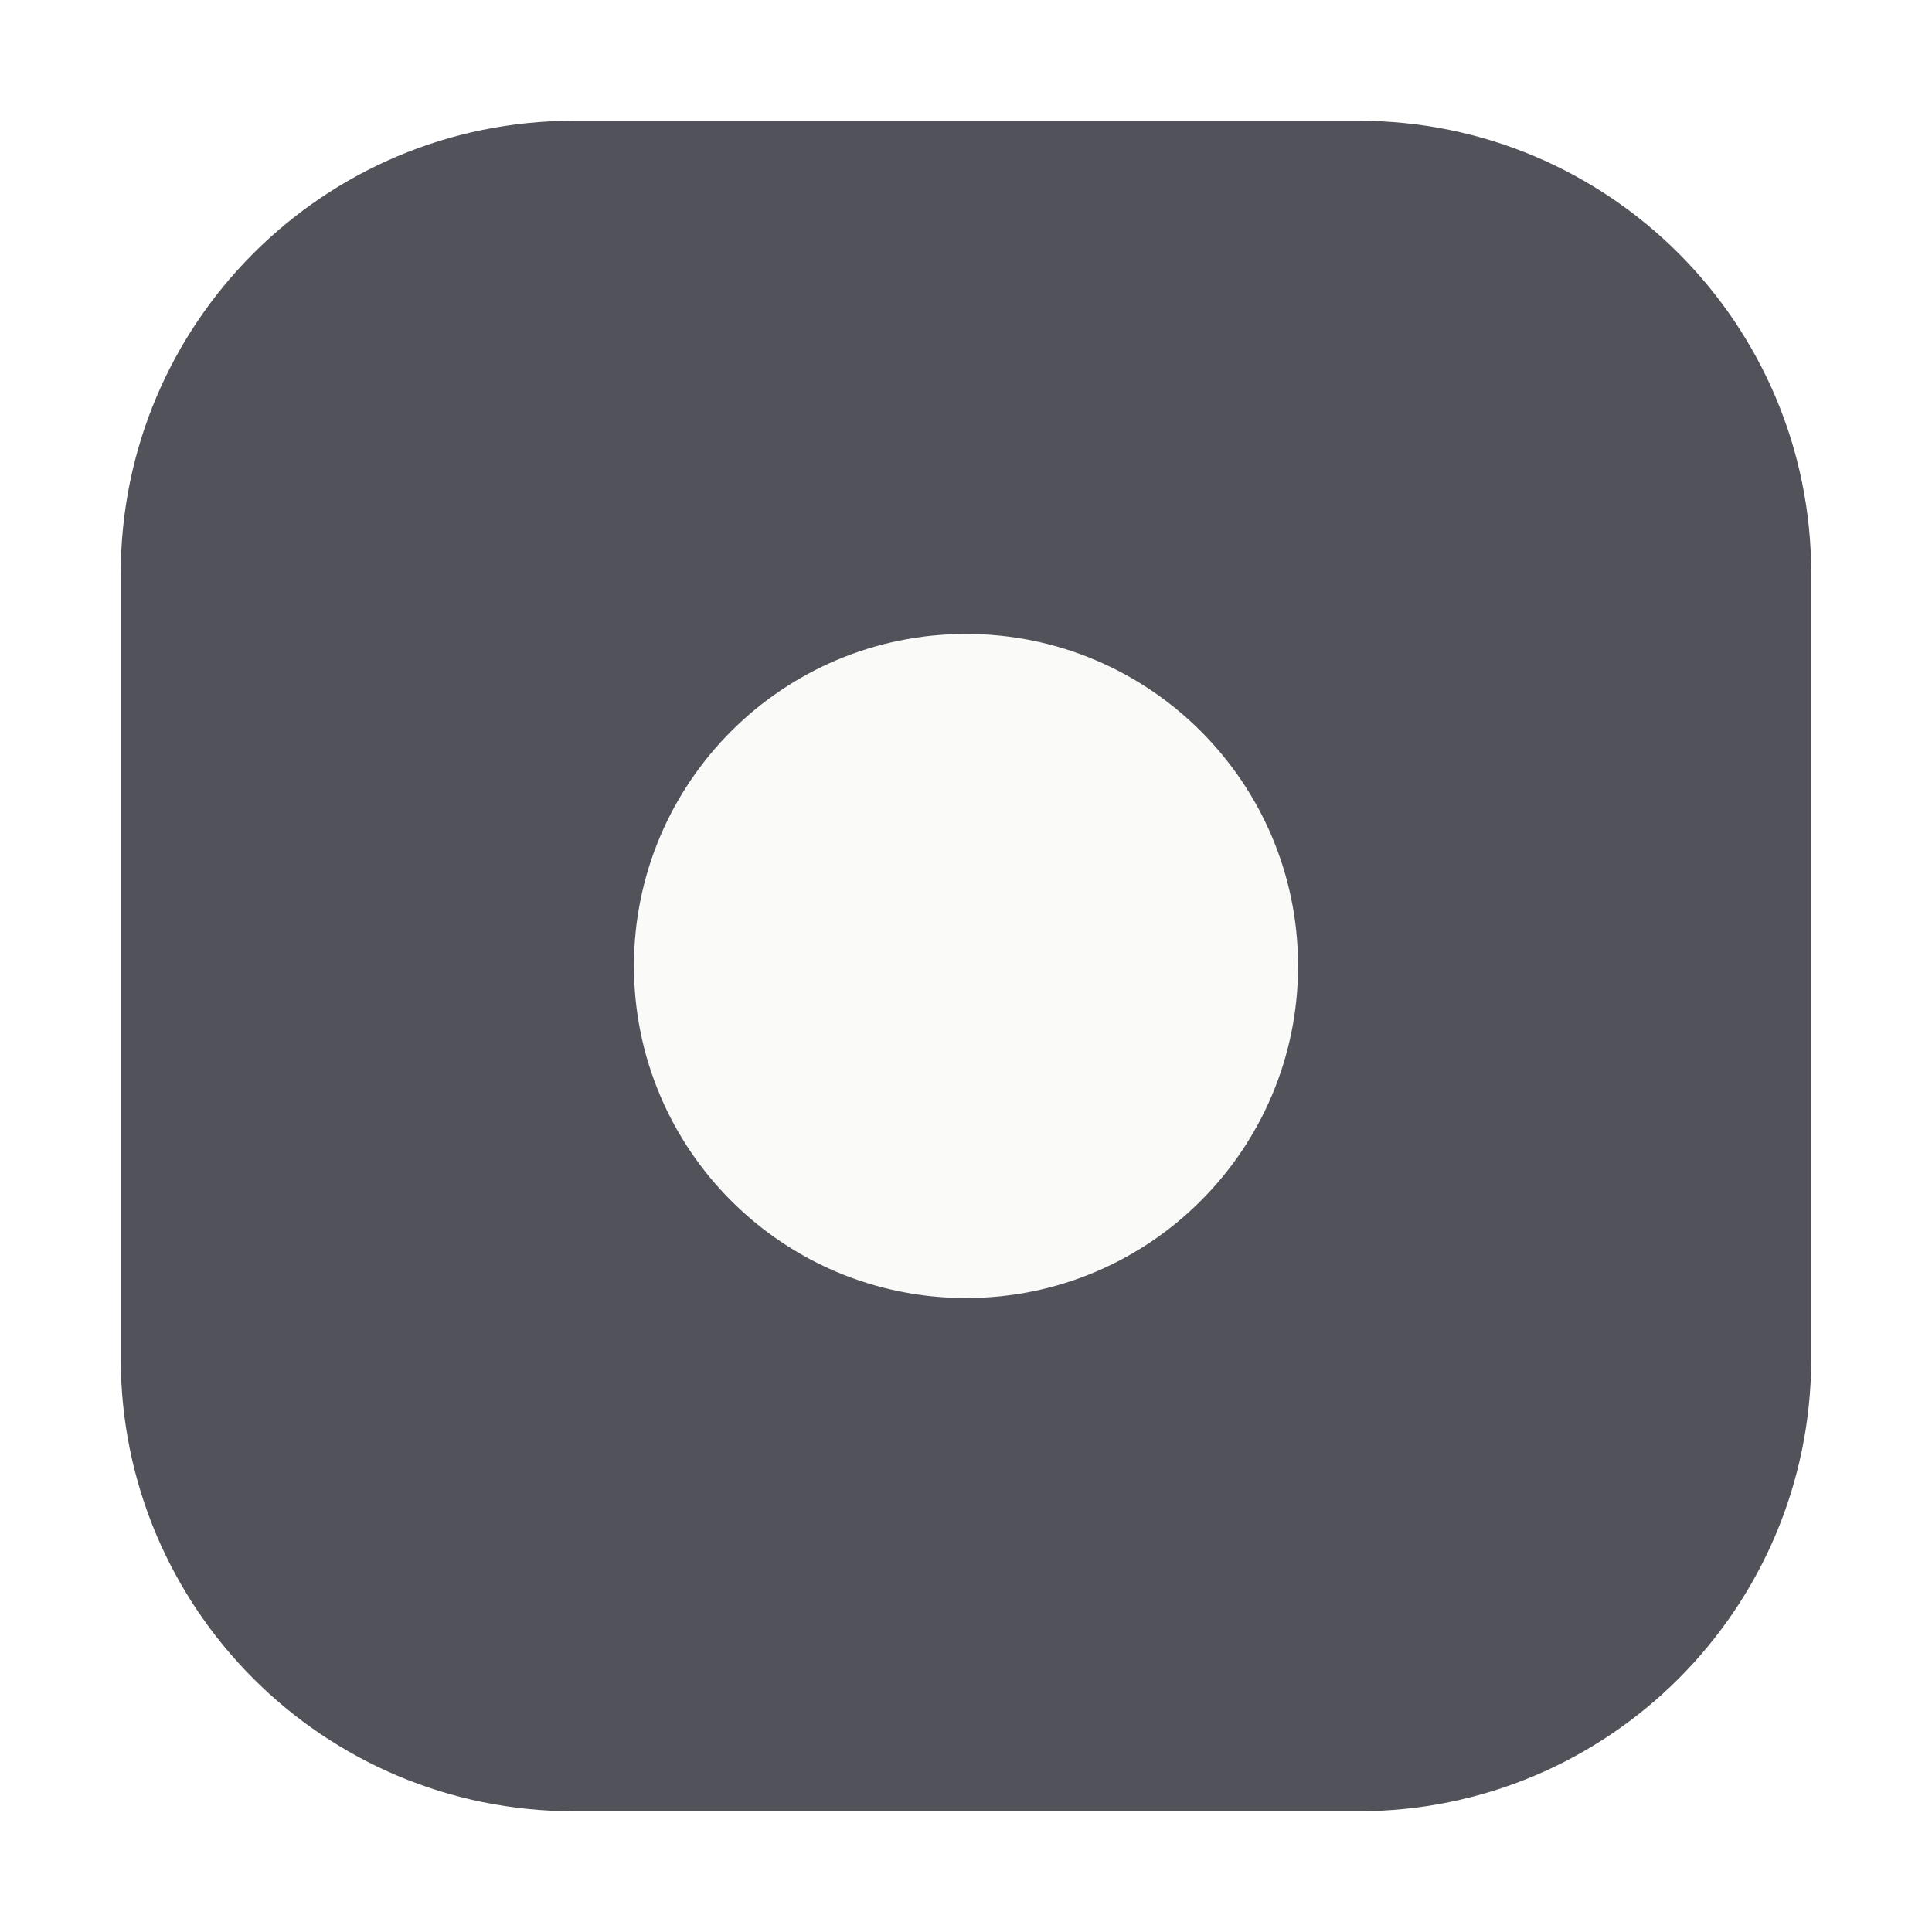
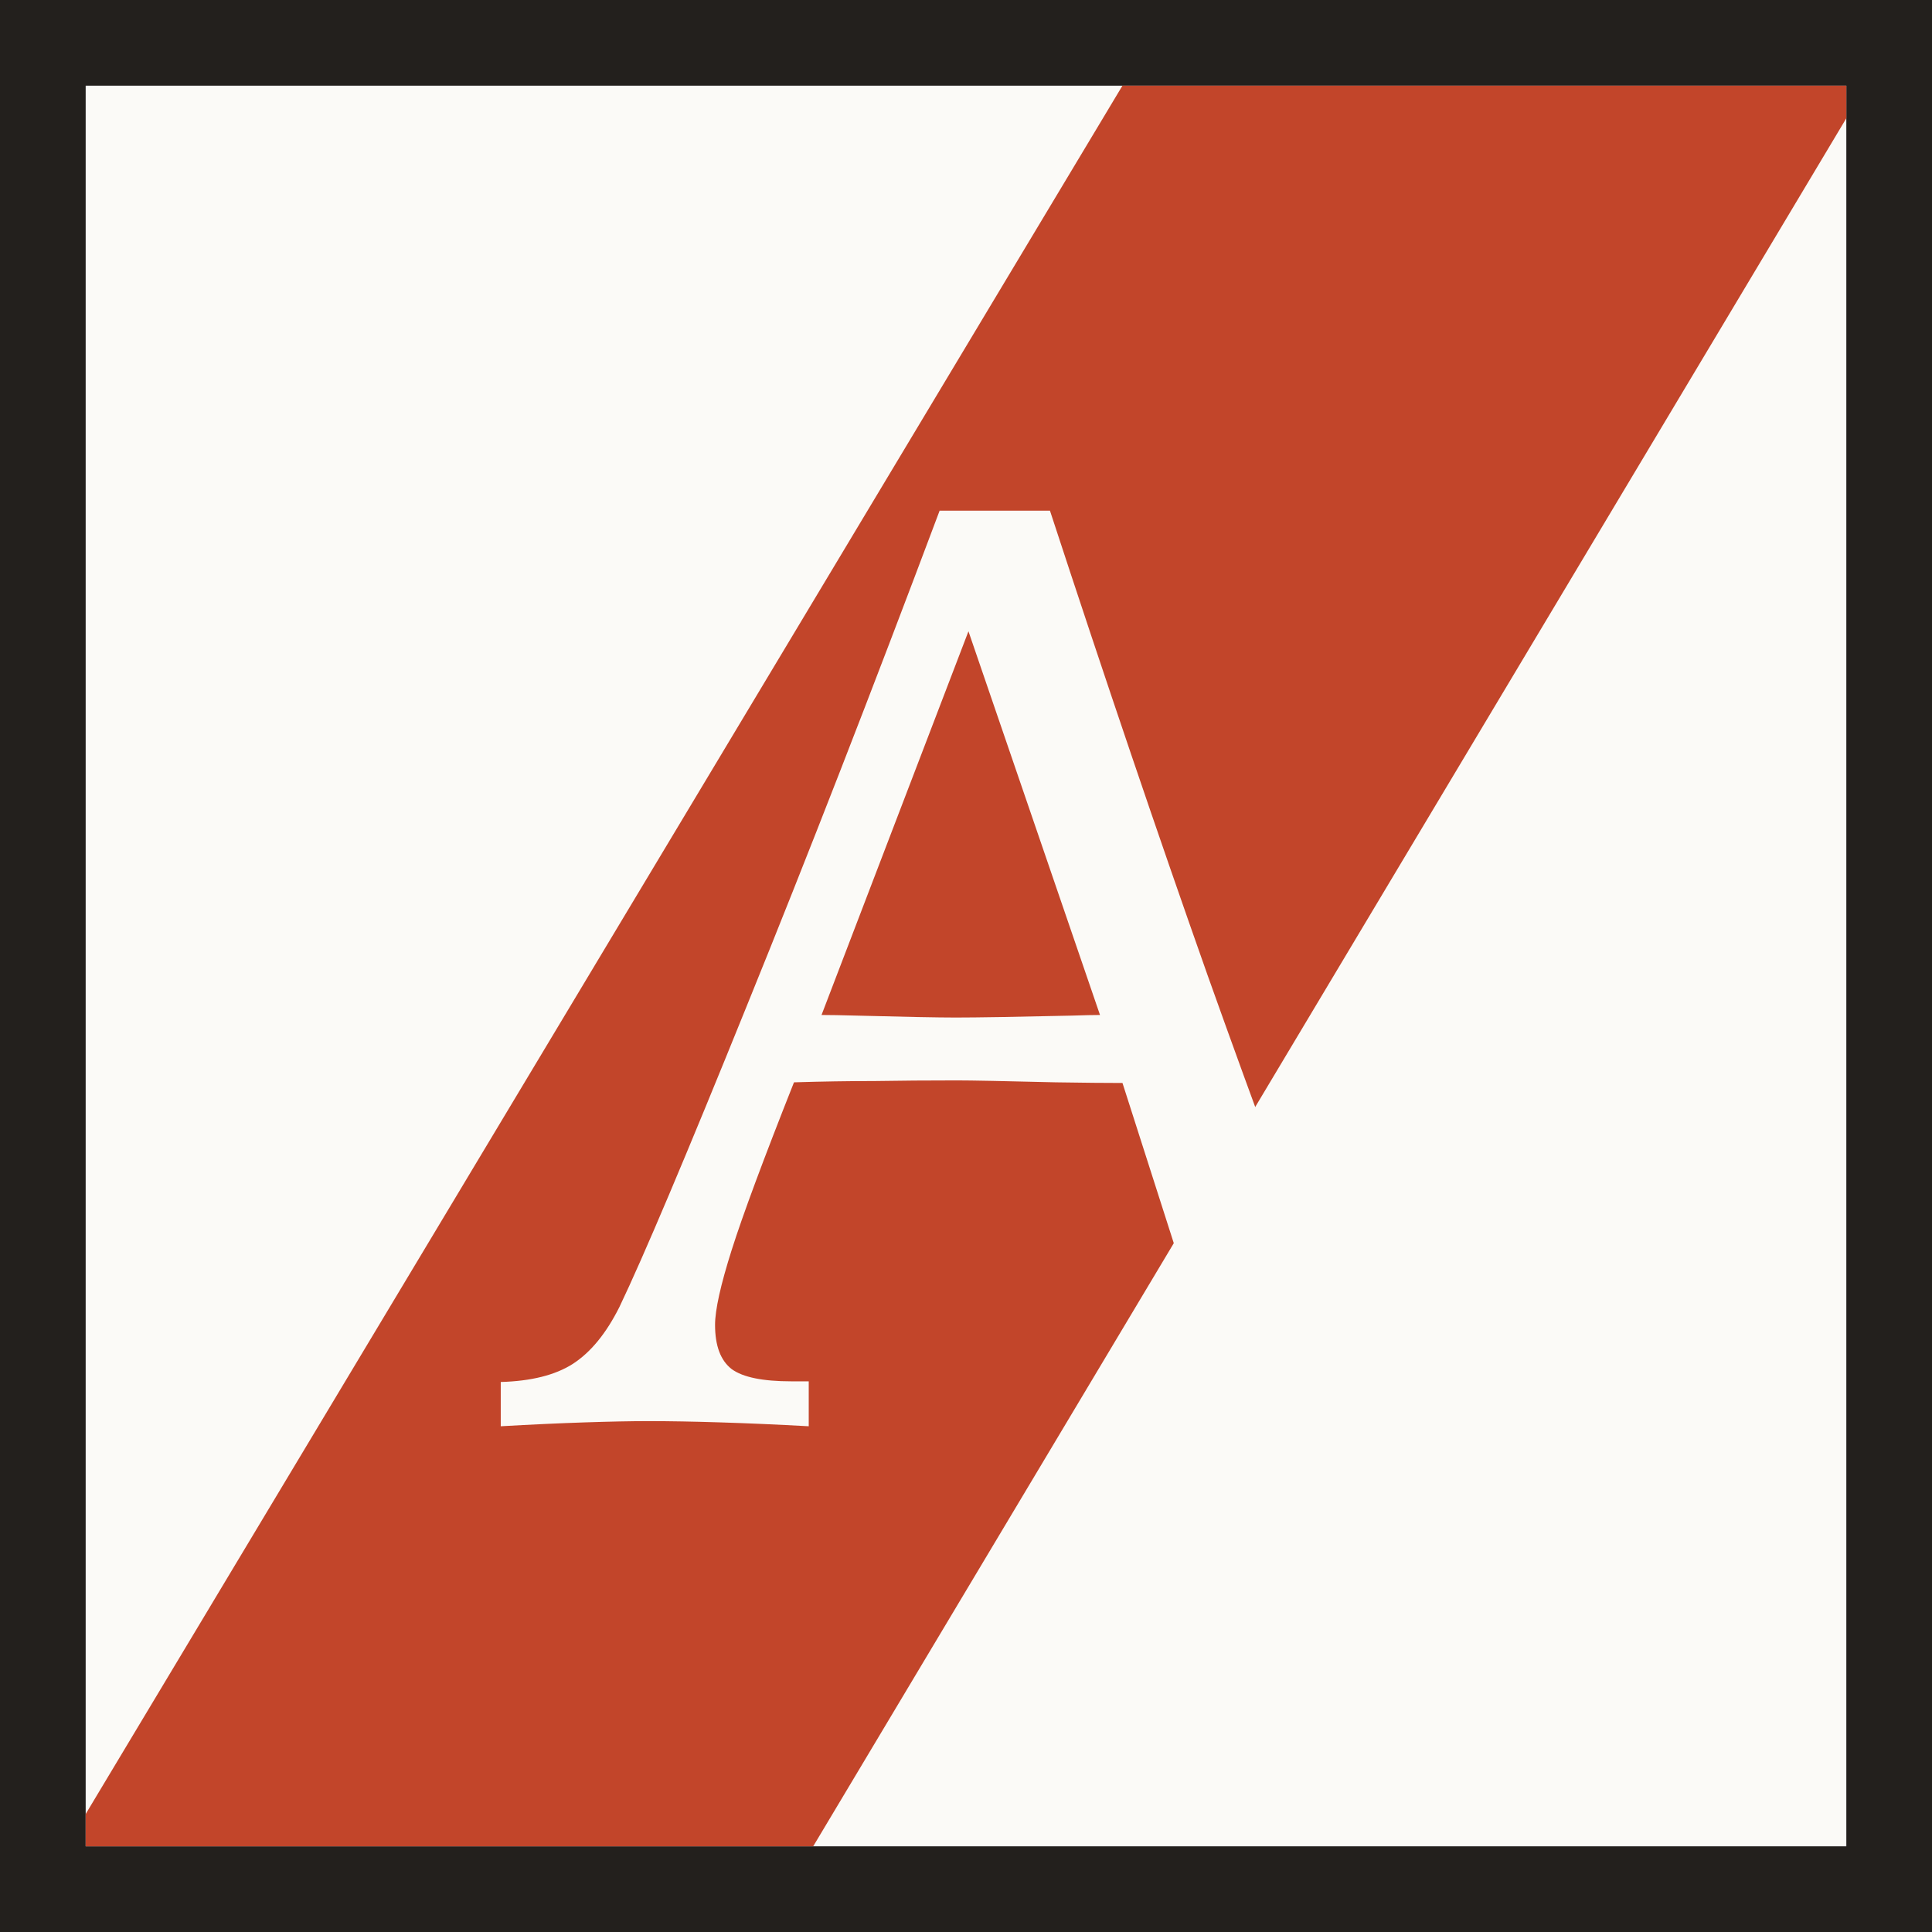
- <svg xmlns="http://www.w3.org/2000/svg" viewBox="0 0 512 512">
-   <rect x="32" y="32" width="448" height="448" rx="120" fill="#52525b" />
-   <circle cx="256" cy="256" r="88" fill="#fafaf9" />
+ <svg xmlns="http://www.w3.org/2000/svg" viewBox="85.583 85.583 103.736 103.736" role="img" aria-label="Atelier">
+   <defs>
+     <clipPath id="ain-fav-panel">
+       <rect x="90.183" y="90.183" width="94.536" height="94.536" />
+     </clipPath>
+     <clipPath id="ain-fav-letter">
+       <path d="m 137.583,119.479 -7.889,20.602 q 0.655,0 1.895,0.034 3.893,0.103 5.305,0.103 1.723,0 6.236,-0.103 0.999,-0.034 1.516,-0.034 z m -1.55,-6.477 h 5.926 q 4.479,13.677 8.475,24.977 4.031,11.3 6.339,16.984 1.378,3.273 2.377,4.031 0.999,0.758 2.859,0.758 h 0.689 v 2.412 q -2.687,-0.138 -4.926,-0.207 -2.205,-0.069 -3.721,-0.069 -1.929,0 -4.237,0.069 -2.308,0.069 -4.892,0.207 v -2.412 h 0.655 q 2.446,0 3.342,-0.551 0.896,-0.586 0.896,-2.102 0,-0.551 -0.138,-1.206 -0.138,-0.689 -0.448,-1.619 l -3.376,-10.542 q -1.309,0 -3.583,-0.035 -4.134,-0.103 -5.305,-0.103 -2.343,0 -4.444,0.034 -2.067,0 -4.306,0.069 -2.446,6.167 -3.342,8.992 -0.896,2.825 -0.896,4.031 0,1.688 0.896,2.377 0.896,0.655 3.204,0.655 h 0.93 v 2.412 q -2.515,-0.138 -4.72,-0.207 -2.17,-0.069 -3.893,-0.069 -1.378,0 -3.445,0.069 -2.067,0.069 -4.479,0.207 v -2.377 q 2.446,-0.069 3.859,-0.965 1.447,-0.93 2.515,-3.066 1.929,-4.031 6.821,-16.123 4.926,-12.127 10.37,-26.631 z" />
+     </clipPath>
+   </defs>
+   <rect x="85.583" y="85.583" width="103.736" height="103.736" fill="#23201d" />
+   <g clip-path="url(#ain-fav-panel)">
+     <rect x="85.583" y="85.583" width="103.736" height="103.736" fill="#fbfaf7" />
+     <path fill="#c2452a" d="m 147.349,87.686 -59.766,99.634 40.072,0.06 59.664,-99.796 z" />
+     <g clip-path="url(#ain-fav-letter)">
+       <path fill="#fbfaf7" transform="translate(-14.19485,18.62326)" d="m 161.676,69.165 -59.766,99.634 40.072,0.06 59.664,-99.796 z" />
+     </g>
+   </g>
</svg>
